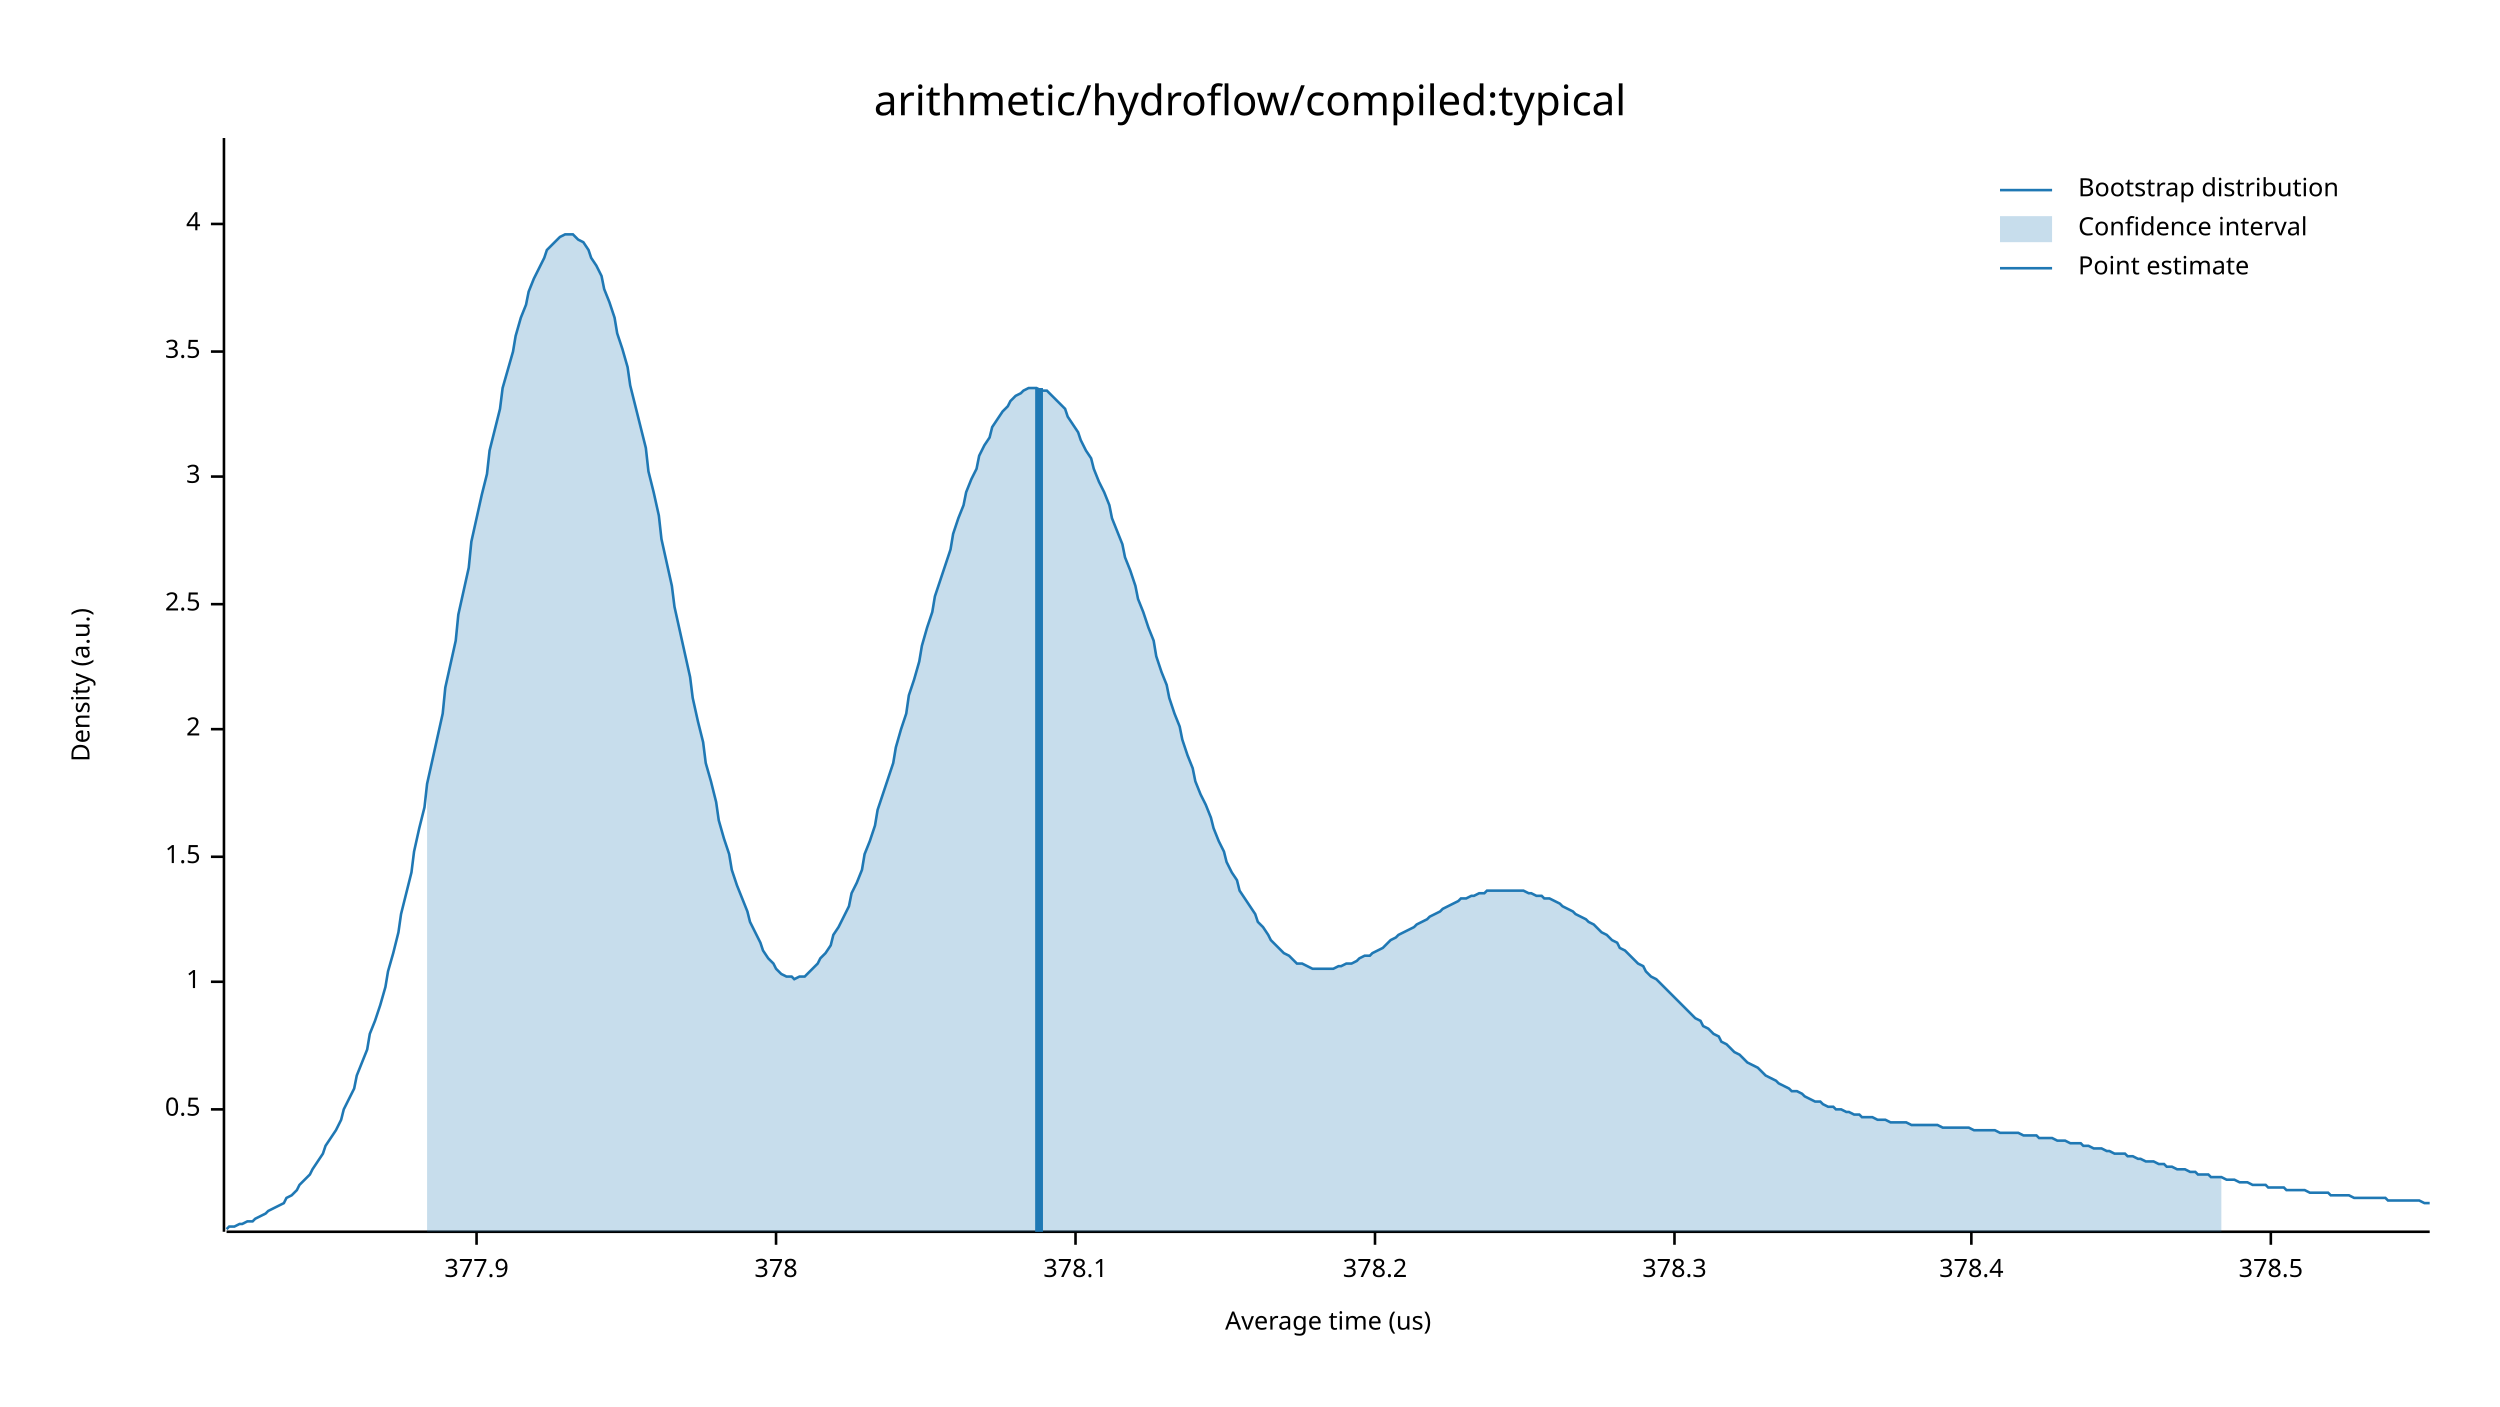
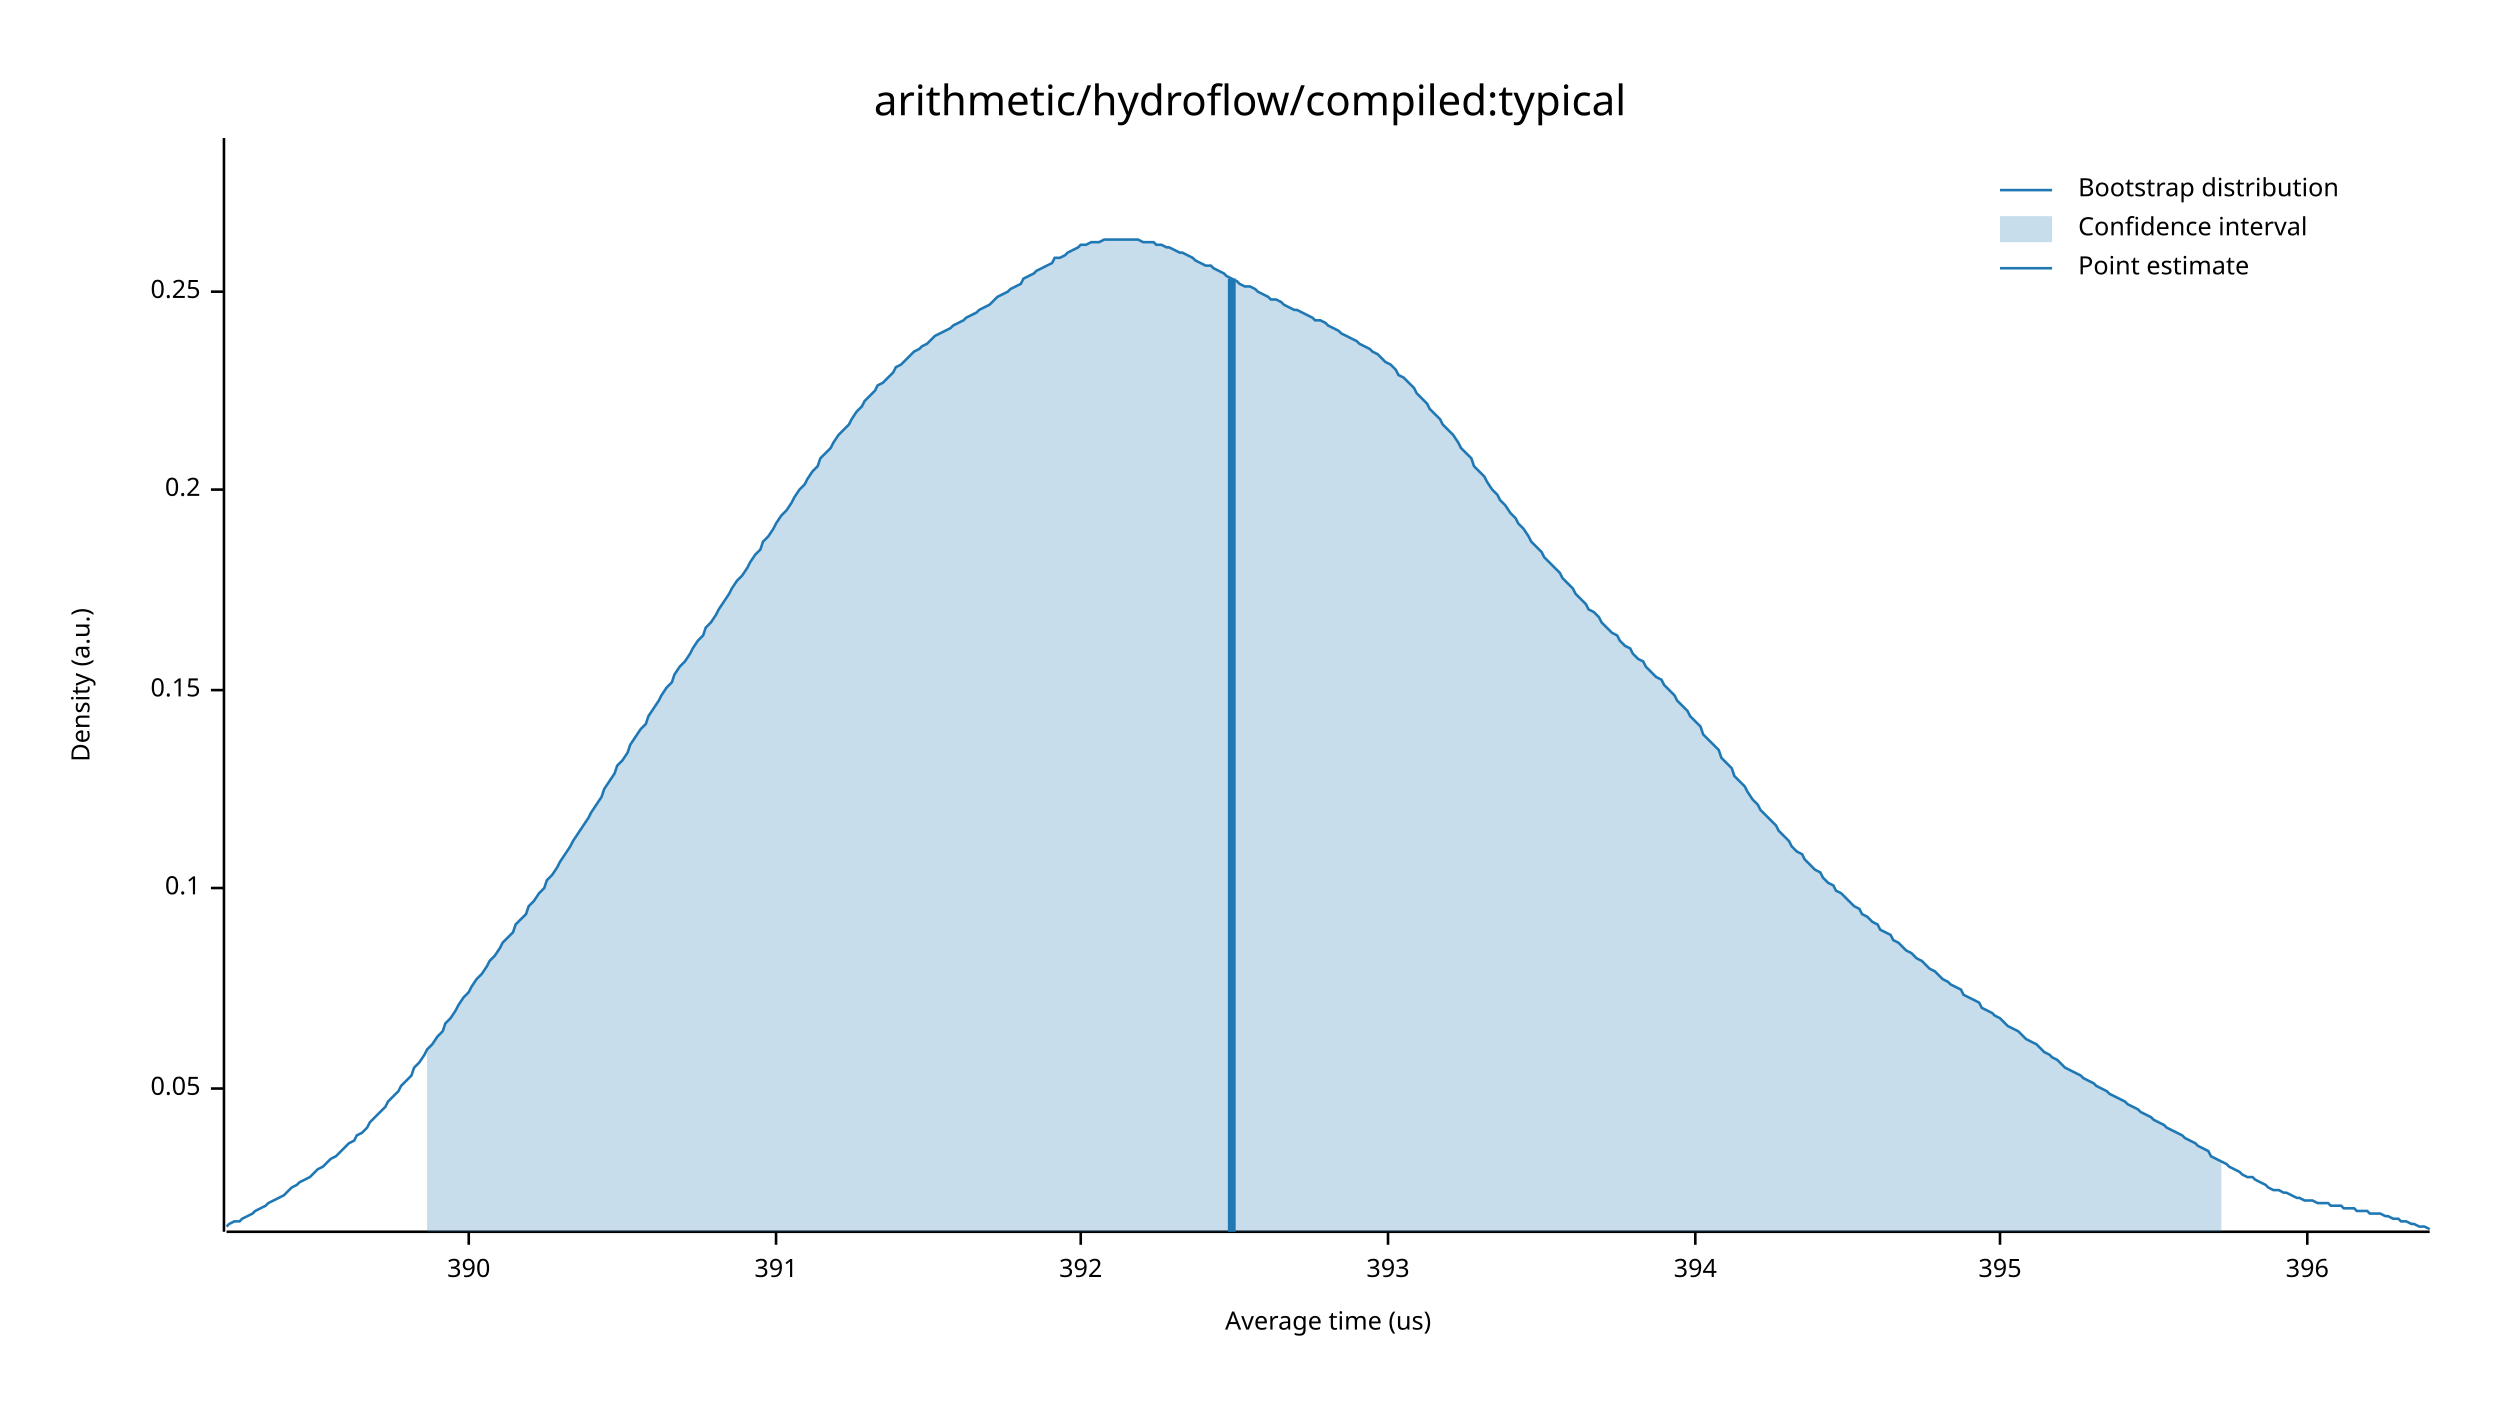
<svg xmlns="http://www.w3.org/2000/svg" width="960" height="540" viewBox="0 0 960 540">
  <text x="480" y="32" dy="0.76em" text-anchor="middle" font-family="sans-serif" font-size="16.129" opacity="1" fill="#000000">
arithmetic/hydroflow/compiled:typical
</text>
  <text x="27" y="263" dy="0.76em" text-anchor="middle" font-family="sans-serif" font-size="9.677" opacity="1" fill="#000000" transform="rotate(270, 27, 263)">
Density (a.u.)
</text>
  <text x="510" y="513" dy="-0.5ex" text-anchor="middle" font-family="sans-serif" font-size="9.677" opacity="1" fill="#000000">
Average time (us)
</text>
  <polyline fill="none" opacity="1" stroke="#000000" stroke-width="1" points="86,53 86,473 " />
-   <text x="77" y="426" dy="0.5ex" text-anchor="end" font-family="sans-serif" font-size="9.677" opacity="1" fill="#000000">
- 0.5
+   <text x="77" y="418" dy="0.5ex" text-anchor="end" font-family="sans-serif" font-size="9.677" opacity="1" fill="#000000">
+ 0.05
</text>
-   <polyline fill="none" opacity="1" stroke="#000000" stroke-width="1" points="81,426 86,426 " />
-   <text x="77" y="377" dy="0.5ex" text-anchor="end" font-family="sans-serif" font-size="9.677" opacity="1" fill="#000000">
- 1
+   <polyline fill="none" opacity="1" stroke="#000000" stroke-width="1" points="81,418 86,418 " />
+   <text x="77" y="341" dy="0.5ex" text-anchor="end" font-family="sans-serif" font-size="9.677" opacity="1" fill="#000000">
+ 0.1
</text>
-   <polyline fill="none" opacity="1" stroke="#000000" stroke-width="1" points="81,377 86,377 " />
-   <text x="77" y="329" dy="0.5ex" text-anchor="end" font-family="sans-serif" font-size="9.677" opacity="1" fill="#000000">
- 1.5
+   <polyline fill="none" opacity="1" stroke="#000000" stroke-width="1" points="81,341 86,341 " />
+   <text x="77" y="265" dy="0.5ex" text-anchor="end" font-family="sans-serif" font-size="9.677" opacity="1" fill="#000000">
+ 0.15
</text>
-   <polyline fill="none" opacity="1" stroke="#000000" stroke-width="1" points="81,329 86,329 " />
-   <text x="77" y="280" dy="0.5ex" text-anchor="end" font-family="sans-serif" font-size="9.677" opacity="1" fill="#000000">
- 2
+   <polyline fill="none" opacity="1" stroke="#000000" stroke-width="1" points="81,265 86,265 " />
+   <text x="77" y="188" dy="0.5ex" text-anchor="end" font-family="sans-serif" font-size="9.677" opacity="1" fill="#000000">
+ 0.2
</text>
-   <polyline fill="none" opacity="1" stroke="#000000" stroke-width="1" points="81,280 86,280 " />
-   <text x="77" y="232" dy="0.5ex" text-anchor="end" font-family="sans-serif" font-size="9.677" opacity="1" fill="#000000">
- 2.5
+   <polyline fill="none" opacity="1" stroke="#000000" stroke-width="1" points="81,188 86,188 " />
+   <text x="77" y="112" dy="0.5ex" text-anchor="end" font-family="sans-serif" font-size="9.677" opacity="1" fill="#000000">
+ 0.25
</text>
-   <polyline fill="none" opacity="1" stroke="#000000" stroke-width="1" points="81,232 86,232 " />
-   <text x="77" y="183" dy="0.5ex" text-anchor="end" font-family="sans-serif" font-size="9.677" opacity="1" fill="#000000">
- 3
+   <polyline fill="none" opacity="1" stroke="#000000" stroke-width="1" points="81,112 86,112 " />
+   <polyline fill="none" opacity="1" stroke="#000000" stroke-width="1" points="87,473 933,473 " />
+   <text x="180" y="483" dy="0.76em" text-anchor="middle" font-family="sans-serif" font-size="9.677" opacity="1" fill="#000000">
+ 390
</text>
-   <polyline fill="none" opacity="1" stroke="#000000" stroke-width="1" points="81,183 86,183 " />
-   <text x="77" y="135" dy="0.5ex" text-anchor="end" font-family="sans-serif" font-size="9.677" opacity="1" fill="#000000">
- 3.5
- </text>
-   <polyline fill="none" opacity="1" stroke="#000000" stroke-width="1" points="81,135 86,135 " />
-   <text x="77" y="86" dy="0.5ex" text-anchor="end" font-family="sans-serif" font-size="9.677" opacity="1" fill="#000000">
- 4
- </text>
-   <polyline fill="none" opacity="1" stroke="#000000" stroke-width="1" points="81,86 86,86 " />
-   <polyline fill="none" opacity="1" stroke="#000000" stroke-width="1" points="87,473 933,473 " />
-   <text x="183" y="483" dy="0.76em" text-anchor="middle" font-family="sans-serif" font-size="9.677" opacity="1" fill="#000000">
- 377.9
- </text>
-   <polyline fill="none" opacity="1" stroke="#000000" stroke-width="1" points="183,473 183,478 " />
+   <polyline fill="none" opacity="1" stroke="#000000" stroke-width="1" points="180,473 180,478 " />
  <text x="298" y="483" dy="0.76em" text-anchor="middle" font-family="sans-serif" font-size="9.677" opacity="1" fill="#000000">
- 378
+ 391
</text>
  <polyline fill="none" opacity="1" stroke="#000000" stroke-width="1" points="298,473 298,478 " />
-   <text x="413" y="483" dy="0.76em" text-anchor="middle" font-family="sans-serif" font-size="9.677" opacity="1" fill="#000000">
- 378.1
+   <text x="415" y="483" dy="0.76em" text-anchor="middle" font-family="sans-serif" font-size="9.677" opacity="1" fill="#000000">
+ 392
</text>
-   <polyline fill="none" opacity="1" stroke="#000000" stroke-width="1" points="413,473 413,478 " />
-   <text x="528" y="483" dy="0.76em" text-anchor="middle" font-family="sans-serif" font-size="9.677" opacity="1" fill="#000000">
- 378.2
+   <polyline fill="none" opacity="1" stroke="#000000" stroke-width="1" points="415,473 415,478 " />
+   <text x="533" y="483" dy="0.76em" text-anchor="middle" font-family="sans-serif" font-size="9.677" opacity="1" fill="#000000">
+ 393
</text>
-   <polyline fill="none" opacity="1" stroke="#000000" stroke-width="1" points="528,473 528,478 " />
-   <text x="643" y="483" dy="0.76em" text-anchor="middle" font-family="sans-serif" font-size="9.677" opacity="1" fill="#000000">
- 378.3
+   <polyline fill="none" opacity="1" stroke="#000000" stroke-width="1" points="533,473 533,478 " />
+   <text x="651" y="483" dy="0.76em" text-anchor="middle" font-family="sans-serif" font-size="9.677" opacity="1" fill="#000000">
+ 394
</text>
-   <polyline fill="none" opacity="1" stroke="#000000" stroke-width="1" points="643,473 643,478 " />
-   <text x="757" y="483" dy="0.76em" text-anchor="middle" font-family="sans-serif" font-size="9.677" opacity="1" fill="#000000">
- 378.4
+   <polyline fill="none" opacity="1" stroke="#000000" stroke-width="1" points="651,473 651,478 " />
+   <text x="768" y="483" dy="0.76em" text-anchor="middle" font-family="sans-serif" font-size="9.677" opacity="1" fill="#000000">
+ 395
</text>
-   <polyline fill="none" opacity="1" stroke="#000000" stroke-width="1" points="757,473 757,478 " />
-   <text x="872" y="483" dy="0.76em" text-anchor="middle" font-family="sans-serif" font-size="9.677" opacity="1" fill="#000000">
- 378.5
+   <polyline fill="none" opacity="1" stroke="#000000" stroke-width="1" points="768,473 768,478 " />
+   <text x="886" y="483" dy="0.76em" text-anchor="middle" font-family="sans-serif" font-size="9.677" opacity="1" fill="#000000">
+ 396
</text>
-   <polyline fill="none" opacity="1" stroke="#000000" stroke-width="1" points="872,473 872,478 " />
-   <polyline fill="none" opacity="1" stroke="#1F78B4" stroke-width="1" points="87,472 88,471 90,471 92,470 93,470 95,469 97,469 98,468 100,467 102,466 103,465 105,464 107,463 109,462 110,460 112,459 114,457 115,455 117,453 119,451 120,449 122,446 124,443 125,440 127,437 129,434 131,430 132,426 134,422 136,418 137,413 139,408 141,403 142,397 144,392 146,386 148,379 149,373 151,366 153,358 154,351 156,343 158,335 159,327 161,318 163,310 164,301 166,292 168,283 170,274 171,264 173,255 175,246 176,236 178,227 180,218 181,208 183,199 185,190 187,182 188,173 190,165 192,157 193,149 195,142 197,135 198,129 200,122 202,117 203,112 205,107 207,103 209,99 210,96 212,94 214,92 215,91 217,90 219,90 220,90 222,92 224,93 226,96 227,99 229,102 231,106 232,111 234,116 236,122 237,128 239,134 241,141 242,148 244,156 246,164 248,172 249,181 251,189 253,198 254,207 256,216 258,225 259,233 261,242 263,251 265,260 266,268 268,277 270,285 271,293 273,300 275,308 276,315 278,322 280,328 281,334 283,340 285,345 287,350 288,354 290,358 292,362 293,365 295,368 297,370 298,372 300,374 302,375 304,375 305,376 307,375 309,375 310,374 312,372 314,370 315,368 317,366 319,363 320,359 322,356 324,352 326,348 327,343 329,339 331,334 332,328 334,323 336,317 337,311 339,305 341,299 343,293 344,287 346,280 348,274 349,267 351,261 353,254 354,248 356,241 358,235 359,229 361,223 363,217 365,211 366,205 368,199 370,194 371,189 373,184 375,180 376,175 378,171 380,168 381,164 383,161 385,158 387,156 388,154 390,152 392,151 393,150 395,149 397,149 398,149 400,150 402,150 404,152 405,153 407,155 409,157 410,160 412,163 414,166 415,169 417,173 419,176 420,180 422,185 424,189 426,194 427,199 429,204 431,209 432,214 434,219 436,225 437,230 439,235 441,241 443,246 444,252 446,258 448,263 449,268 451,274 453,279 454,284 456,290 458,295 459,300 461,305 463,309 465,314 466,318 468,323 470,327 471,331 473,335 475,338 476,342 478,345 480,348 482,351 483,354 485,356 487,359 488,361 490,363 492,365 493,366 495,367 497,369 498,370 500,370 502,371 504,372 505,372 507,372 509,372 510,372 512,372 514,371 515,371 517,370 519,370 521,369 522,368 524,367 526,367 527,366 529,365 531,364 532,363 534,361 536,360 537,359 539,358 541,357 543,356 544,355 546,354 548,353 549,352 551,351 553,350 554,349 556,348 558,347 560,346 561,345 563,345 565,344 566,344 568,343 570,343 571,342 573,342 575,342 576,342 578,342 580,342 582,342 583,342 585,342 587,343 588,343 590,344 592,344 593,345 595,345 597,346 599,347 600,348 602,349 604,350 605,351 607,352 609,353 610,354 612,355 614,357 615,358 617,359 619,361 621,362 622,364 624,365 626,367 627,368 629,370 631,371 632,373 634,375 636,376 638,378 639,379 641,381 643,383 644,384 646,386 648,388 649,389 651,391 653,392 654,394 656,395 658,397 660,398 661,400 663,401 665,403 666,404 668,405 670,407 671,408 673,409 675,410 676,411 678,413 680,414 682,415 683,416 685,417 687,418 688,419 690,419 692,420 693,421 695,422 697,423 699,423 700,424 702,425 704,425 705,426 707,426 709,427 710,427 712,428 714,428 715,429 717,429 719,429 721,430 722,430 724,430 726,431 727,431 729,431 731,431 732,431 734,432 736,432 738,432 739,432 741,432 743,432 744,432 746,433 748,433 749,433 751,433 753,433 754,433 756,433 758,434 760,434 761,434 763,434 765,434 766,434 768,435 770,435 771,435 773,435 775,435 777,436 778,436 780,436 782,436 783,437 785,437 787,437 788,437 790,438 792,438 793,438 795,439 797,439 799,439 800,440 802,440 804,441 805,441 807,441 809,442 810,442 812,443 814,443 816,443 817,444 819,444 821,445 822,445 824,446 826,446 827,446 829,447 831,447 832,448 834,448 836,449 838,449 839,449 841,450 843,450 844,451 846,451 848,451 849,452 851,452 853,452 855,453 856,453 858,453 860,454 861,454 863,454 865,455 866,455 868,455 870,455 871,456 873,456 875,456 877,456 878,457 880,457 882,457 883,457 885,457 887,458 888,458 890,458 892,458 894,458 895,459 897,459 899,459 900,459 902,459 904,460 905,460 907,460 909,460 910,460 912,460 914,460 916,460 917,461 919,461 921,461 922,461 924,461 926,461 927,461 929,461 931,462 933,462 " />
-   <polygon opacity="0.25" fill="#1F78B4" points="164,301 166,292 168,283 170,274 171,264 173,255 175,246 176,236 178,227 180,218 181,208 183,199 185,190 187,182 188,173 190,165 192,157 193,149 195,142 197,135 198,129 200,122 202,117 203,112 205,107 207,103 209,99 210,96 212,94 214,92 215,91 217,90 219,90 220,90 222,92 224,93 226,96 227,99 229,102 231,106 232,111 234,116 236,122 237,128 239,134 241,141 242,148 244,156 246,164 248,172 249,181 251,189 253,198 254,207 256,216 258,225 259,233 261,242 263,251 265,260 266,268 268,277 270,285 271,293 273,300 275,308 276,315 278,322 280,328 281,334 283,340 285,345 287,350 288,354 290,358 292,362 293,365 295,368 297,370 298,372 300,374 302,375 304,375 305,376 307,375 309,375 310,374 312,372 314,370 315,368 317,366 319,363 320,359 322,356 324,352 326,348 327,343 329,339 331,334 332,328 334,323 336,317 337,311 339,305 341,299 343,293 344,287 346,280 348,274 349,267 351,261 353,254 354,248 356,241 358,235 359,229 361,223 363,217 365,211 366,205 368,199 370,194 371,189 373,184 375,180 376,175 378,171 380,168 381,164 383,161 385,158 387,156 388,154 390,152 392,151 393,150 395,149 397,149 398,149 400,150 402,150 404,152 405,153 407,155 409,157 410,160 412,163 414,166 415,169 417,173 419,176 420,180 422,185 424,189 426,194 427,199 429,204 431,209 432,214 434,219 436,225 437,230 439,235 441,241 443,246 444,252 446,258 448,263 449,268 451,274 453,279 454,284 456,290 458,295 459,300 461,305 463,309 465,314 466,318 468,323 470,327 471,331 473,335 475,338 476,342 478,345 480,348 482,351 483,354 485,356 487,359 488,361 490,363 492,365 493,366 495,367 497,369 498,370 500,370 502,371 504,372 505,372 507,372 509,372 510,372 512,372 514,371 515,371 517,370 519,370 521,369 522,368 524,367 526,367 527,366 529,365 531,364 532,363 534,361 536,360 537,359 539,358 541,357 543,356 544,355 546,354 548,353 549,352 551,351 553,350 554,349 556,348 558,347 560,346 561,345 563,345 565,344 566,344 568,343 570,343 571,342 573,342 575,342 576,342 578,342 580,342 582,342 583,342 585,342 587,343 588,343 590,344 592,344 593,345 595,345 597,346 599,347 600,348 602,349 604,350 605,351 607,352 609,353 610,354 612,355 614,357 615,358 617,359 619,361 621,362 622,364 624,365 626,367 627,368 629,370 631,371 632,373 634,375 636,376 638,378 639,379 641,381 643,383 644,384 646,386 648,388 649,389 651,391 653,392 654,394 656,395 658,397 660,398 661,400 663,401 665,403 666,404 668,405 670,407 671,408 673,409 675,410 676,411 678,413 680,414 682,415 683,416 685,417 687,418 688,419 690,419 692,420 693,421 695,422 697,423 699,423 700,424 702,425 704,425 705,426 707,426 709,427 710,427 712,428 714,428 715,429 717,429 719,429 721,430 722,430 724,430 726,431 727,431 729,431 731,431 732,431 734,432 736,432 738,432 739,432 741,432 743,432 744,432 746,433 748,433 749,433 751,433 753,433 754,433 756,433 758,434 760,434 761,434 763,434 765,434 766,434 768,435 770,435 771,435 773,435 775,435 777,436 778,436 780,436 782,436 783,437 785,437 787,437 788,437 790,438 792,438 793,438 795,439 797,439 799,439 800,440 802,440 804,441 805,441 807,441 809,442 810,442 812,443 814,443 816,443 817,444 819,444 821,445 822,445 824,446 826,446 827,446 829,447 831,447 832,448 834,448 836,449 838,449 839,449 841,450 843,450 844,451 846,451 848,451 849,452 851,452 853,452 853,473 164,473 " />
-   <polyline fill="none" opacity="1" stroke="#1F78B4" stroke-width="3" points="399,473 399,149 " />
+   <polyline fill="none" opacity="1" stroke="#000000" stroke-width="1" points="886,473 886,478 " />
+   <polyline fill="none" opacity="1" stroke="#1F78B4" stroke-width="1" points="87,471 88,470 90,469 92,469 93,468 95,467 97,466 98,465 100,464 102,463 103,462 105,461 107,460 109,459 110,458 112,456 114,455 115,454 117,453 119,452 120,451 122,449 124,448 125,447 127,445 129,444 131,442 132,441 134,439 136,438 137,436 139,435 141,433 142,431 144,429 146,427 148,425 149,423 151,421 153,419 154,417 156,415 158,413 159,410 161,408 163,405 164,403 166,401 168,398 170,396 171,393 173,391 175,388 176,386 178,383 180,381 181,379 183,376 185,374 187,371 188,369 190,367 192,364 193,362 195,360 197,358 198,355 200,353 202,351 203,348 205,346 207,343 209,341 210,338 212,336 214,333 215,331 217,328 219,325 220,323 222,320 224,317 226,314 227,312 229,309 231,306 232,303 234,300 236,297 237,294 239,292 241,289 242,286 244,283 246,280 248,278 249,275 251,272 253,269 254,267 256,264 258,262 259,259 261,256 263,254 265,251 266,249 268,246 270,244 271,241 273,239 275,236 276,234 278,231 280,228 281,226 283,223 285,221 287,218 288,216 290,213 292,211 293,208 295,206 297,203 298,201 300,198 302,196 304,193 305,191 307,188 309,186 310,184 312,181 314,179 315,176 317,174 319,172 320,170 322,167 324,165 326,163 327,161 329,158 331,156 332,154 334,152 336,150 337,148 339,147 341,145 343,143 344,141 346,140 348,138 349,137 351,135 353,134 354,133 356,132 358,130 359,129 361,128 363,127 365,126 366,125 368,124 370,123 371,122 373,121 375,120 376,119 378,118 380,117 381,116 383,114 385,113 387,112 388,111 390,110 392,109 393,107 395,106 397,105 398,104 400,103 402,102 404,101 405,99 407,99 409,98 410,97 412,96 414,95 415,94 417,94 419,93 420,93 422,93 424,92 426,92 427,92 429,92 431,92 432,92 434,92 436,92 437,92 439,93 441,93 443,93 444,94 446,94 448,95 449,95 451,96 453,97 454,97 456,98 458,99 459,100 461,101 463,102 465,102 466,103 468,104 470,105 471,106 473,107 475,108 476,109 478,110 480,110 482,111 483,112 485,113 487,114 488,115 490,115 492,116 493,117 495,118 497,119 498,119 500,120 502,121 504,122 505,123 507,123 509,124 510,125 512,126 514,127 515,128 517,129 519,130 521,131 522,132 524,133 526,134 527,135 529,136 531,138 532,139 534,140 536,142 537,144 539,145 541,147 543,149 544,151 546,153 548,155 549,157 551,159 553,161 554,163 556,165 558,167 560,170 561,172 563,174 565,176 566,179 568,181 570,183 571,185 573,188 575,190 576,192 578,194 580,197 582,199 583,201 585,203 587,206 588,208 590,210 592,212 593,214 595,216 597,218 599,220 600,222 602,224 604,226 605,228 607,230 609,232 610,234 612,235 614,237 615,239 617,241 619,243 621,244 622,246 624,248 626,249 627,251 629,253 631,254 632,256 634,258 636,260 638,261 639,263 641,265 643,267 644,269 646,271 648,273 649,275 651,277 653,279 654,282 656,284 658,286 660,288 661,291 663,293 665,295 666,298 668,300 670,302 671,304 673,307 675,309 676,311 678,313 680,315 682,317 683,319 685,321 687,323 688,325 690,327 692,328 693,330 695,332 697,334 699,335 700,337 702,339 704,340 705,342 707,343 709,345 710,346 712,348 714,349 715,351 717,352 719,354 721,355 722,357 724,358 726,359 727,361 729,362 731,364 732,365 734,366 736,368 738,369 739,370 741,372 743,373 744,374 746,376 748,377 749,378 751,379 753,380 754,382 756,383 758,384 760,385 761,387 763,388 765,389 766,390 768,391 770,393 771,394 773,395 775,396 777,398 778,399 780,400 782,401 783,402 785,404 787,405 788,406 790,407 792,409 793,410 795,411 797,412 799,413 800,414 802,415 804,416 805,417 807,418 809,419 810,420 812,421 814,422 816,423 817,424 819,425 821,426 822,427 824,428 826,429 827,430 829,431 831,432 832,433 834,434 836,435 838,436 839,437 841,438 843,439 844,440 846,441 848,442 849,444 851,445 853,446 855,447 856,448 858,449 860,450 861,451 863,452 865,452 866,453 868,454 870,455 871,456 873,457 875,457 877,458 878,458 880,459 882,460 883,460 885,461 887,461 888,461 890,462 892,462 894,462 895,463 897,463 899,463 900,464 902,464 904,464 905,465 907,465 909,465 910,466 912,466 914,466 916,467 917,467 919,468 921,468 922,469 924,469 926,470 927,470 929,471 931,471 933,472 " />
+   <polygon opacity="0.25" fill="#1F78B4" points="164,403 166,401 168,398 170,396 171,393 173,391 175,388 176,386 178,383 180,381 181,379 183,376 185,374 187,371 188,369 190,367 192,364 193,362 195,360 197,358 198,355 200,353 202,351 203,348 205,346 207,343 209,341 210,338 212,336 214,333 215,331 217,328 219,325 220,323 222,320 224,317 226,314 227,312 229,309 231,306 232,303 234,300 236,297 237,294 239,292 241,289 242,286 244,283 246,280 248,278 249,275 251,272 253,269 254,267 256,264 258,262 259,259 261,256 263,254 265,251 266,249 268,246 270,244 271,241 273,239 275,236 276,234 278,231 280,228 281,226 283,223 285,221 287,218 288,216 290,213 292,211 293,208 295,206 297,203 298,201 300,198 302,196 304,193 305,191 307,188 309,186 310,184 312,181 314,179 315,176 317,174 319,172 320,170 322,167 324,165 326,163 327,161 329,158 331,156 332,154 334,152 336,150 337,148 339,147 341,145 343,143 344,141 346,140 348,138 349,137 351,135 353,134 354,133 356,132 358,130 359,129 361,128 363,127 365,126 366,125 368,124 370,123 371,122 373,121 375,120 376,119 378,118 380,117 381,116 383,114 385,113 387,112 388,111 390,110 392,109 393,107 395,106 397,105 398,104 400,103 402,102 404,101 405,99 407,99 409,98 410,97 412,96 414,95 415,94 417,94 419,93 420,93 422,93 424,92 426,92 427,92 429,92 431,92 432,92 434,92 436,92 437,92 439,93 441,93 443,93 444,94 446,94 448,95 449,95 451,96 453,97 454,97 456,98 458,99 459,100 461,101 463,102 465,102 466,103 468,104 470,105 471,106 473,107 475,108 476,109 478,110 480,110 482,111 483,112 485,113 487,114 488,115 490,115 492,116 493,117 495,118 497,119 498,119 500,120 502,121 504,122 505,123 507,123 509,124 510,125 512,126 514,127 515,128 517,129 519,130 521,131 522,132 524,133 526,134 527,135 529,136 531,138 532,139 534,140 536,142 537,144 539,145 541,147 543,149 544,151 546,153 548,155 549,157 551,159 553,161 554,163 556,165 558,167 560,170 561,172 563,174 565,176 566,179 568,181 570,183 571,185 573,188 575,190 576,192 578,194 580,197 582,199 583,201 585,203 587,206 588,208 590,210 592,212 593,214 595,216 597,218 599,220 600,222 602,224 604,226 605,228 607,230 609,232 610,234 612,235 614,237 615,239 617,241 619,243 621,244 622,246 624,248 626,249 627,251 629,253 631,254 632,256 634,258 636,260 638,261 639,263 641,265 643,267 644,269 646,271 648,273 649,275 651,277 653,279 654,282 656,284 658,286 660,288 661,291 663,293 665,295 666,298 668,300 670,302 671,304 673,307 675,309 676,311 678,313 680,315 682,317 683,319 685,321 687,323 688,325 690,327 692,328 693,330 695,332 697,334 699,335 700,337 702,339 704,340 705,342 707,343 709,345 710,346 712,348 714,349 715,351 717,352 719,354 721,355 722,357 724,358 726,359 727,361 729,362 731,364 732,365 734,366 736,368 738,369 739,370 741,372 743,373 744,374 746,376 748,377 749,378 751,379 753,380 754,382 756,383 758,384 760,385 761,387 763,388 765,389 766,390 768,391 770,393 771,394 773,395 775,396 777,398 778,399 780,400 782,401 783,402 785,404 787,405 788,406 790,407 792,409 793,410 795,411 797,412 799,413 800,414 802,415 804,416 805,417 807,418 809,419 810,420 812,421 814,422 816,423 817,424 819,425 821,426 822,427 824,428 826,429 827,430 829,431 831,432 832,433 834,434 836,435 838,436 839,437 841,438 843,439 844,440 846,441 848,442 849,444 851,445 853,446 853,473 164,473 " />
+   <polyline fill="none" opacity="1" stroke="#1F78B4" stroke-width="3" points="473,473 473,107 " />
  <text x="798" y="68" dy="0.76em" text-anchor="start" font-family="sans-serif" font-size="9.677" opacity="1" fill="#000000">
Bootstrap distribution
</text>
  <text x="798" y="83" dy="0.76em" text-anchor="start" font-family="sans-serif" font-size="9.677" opacity="1" fill="#000000">
Confidence interval
</text>
  <text x="798" y="98" dy="0.76em" text-anchor="start" font-family="sans-serif" font-size="9.677" opacity="1" fill="#000000">
Point estimate
</text>
  <polyline fill="none" opacity="1" stroke="#1F78B4" stroke-width="1" points="768,73 788,73 " />
  <rect x="768" y="83" width="20" height="10" opacity="0.25" fill="#1F78B4" stroke="none" />
  <polyline fill="none" opacity="1" stroke="#1F78B4" stroke-width="1" points="768,103 788,103 " />
</svg>
